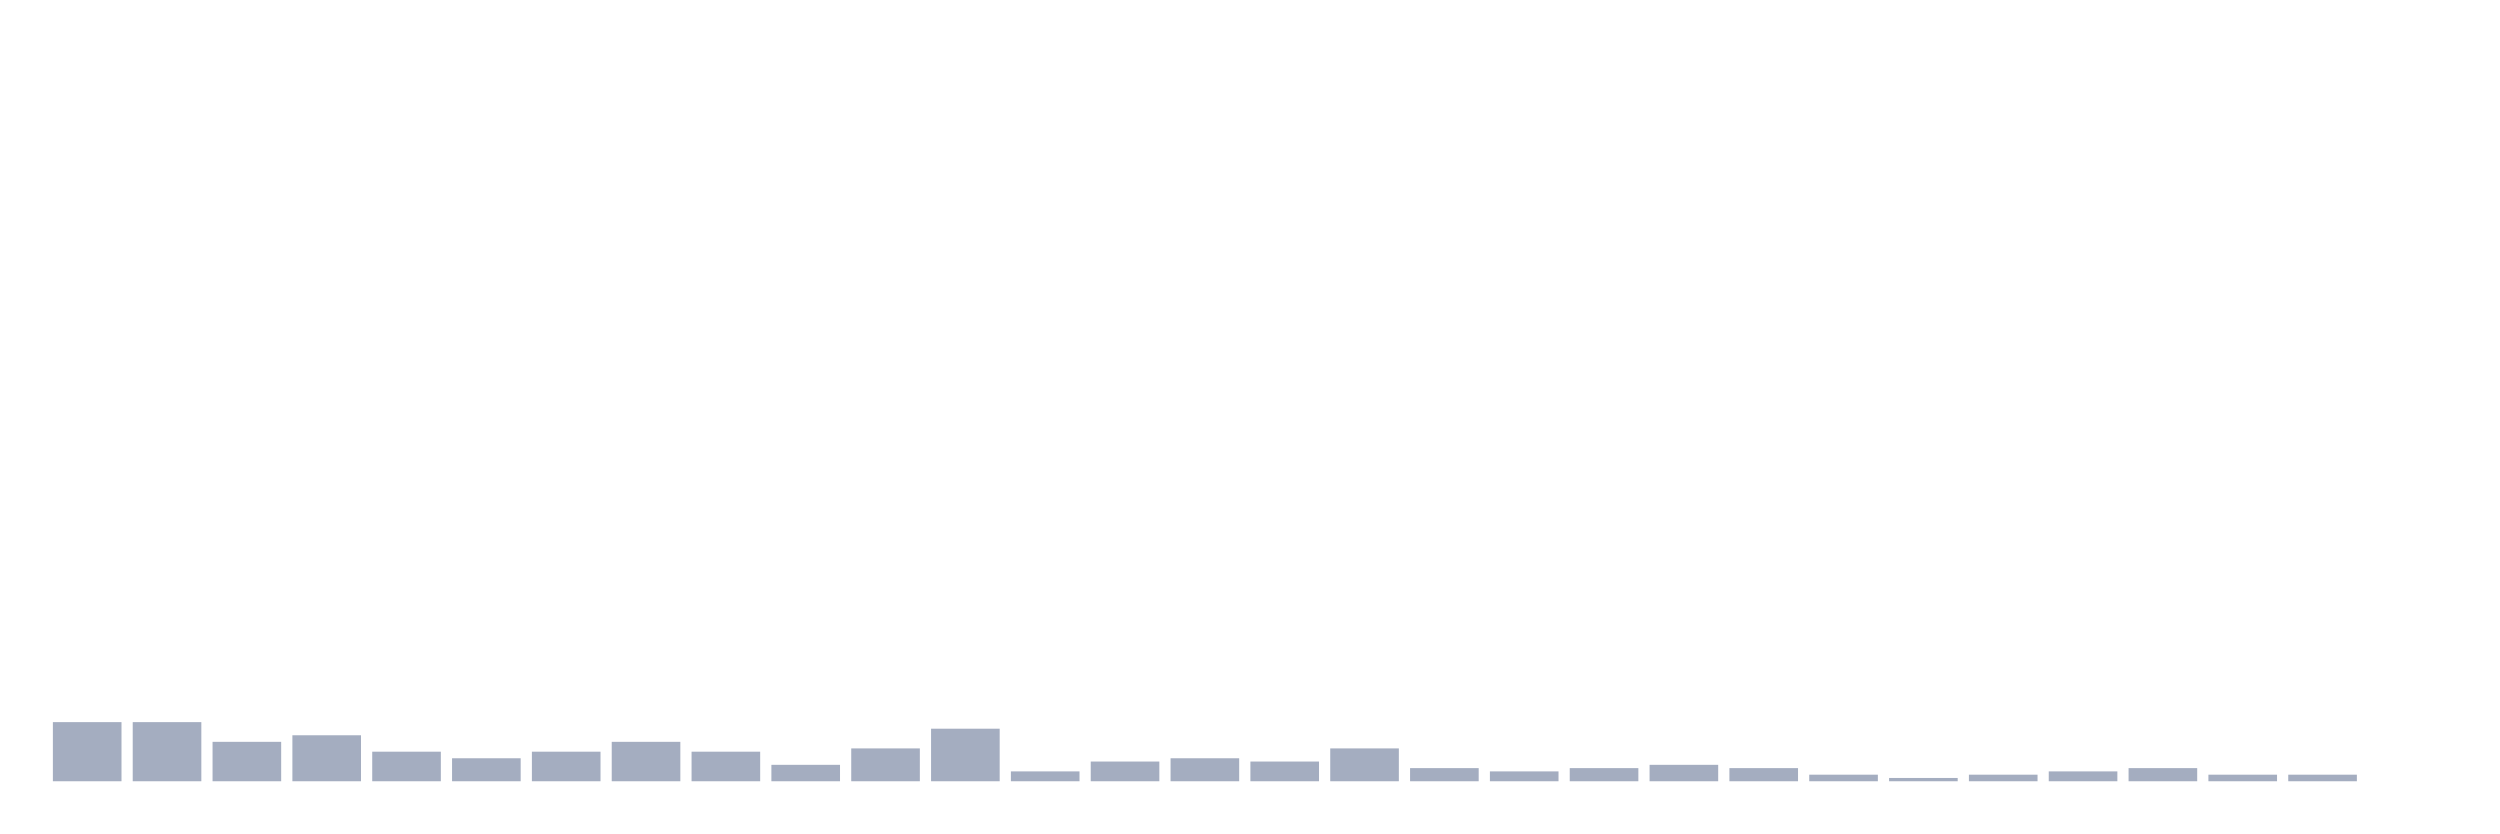
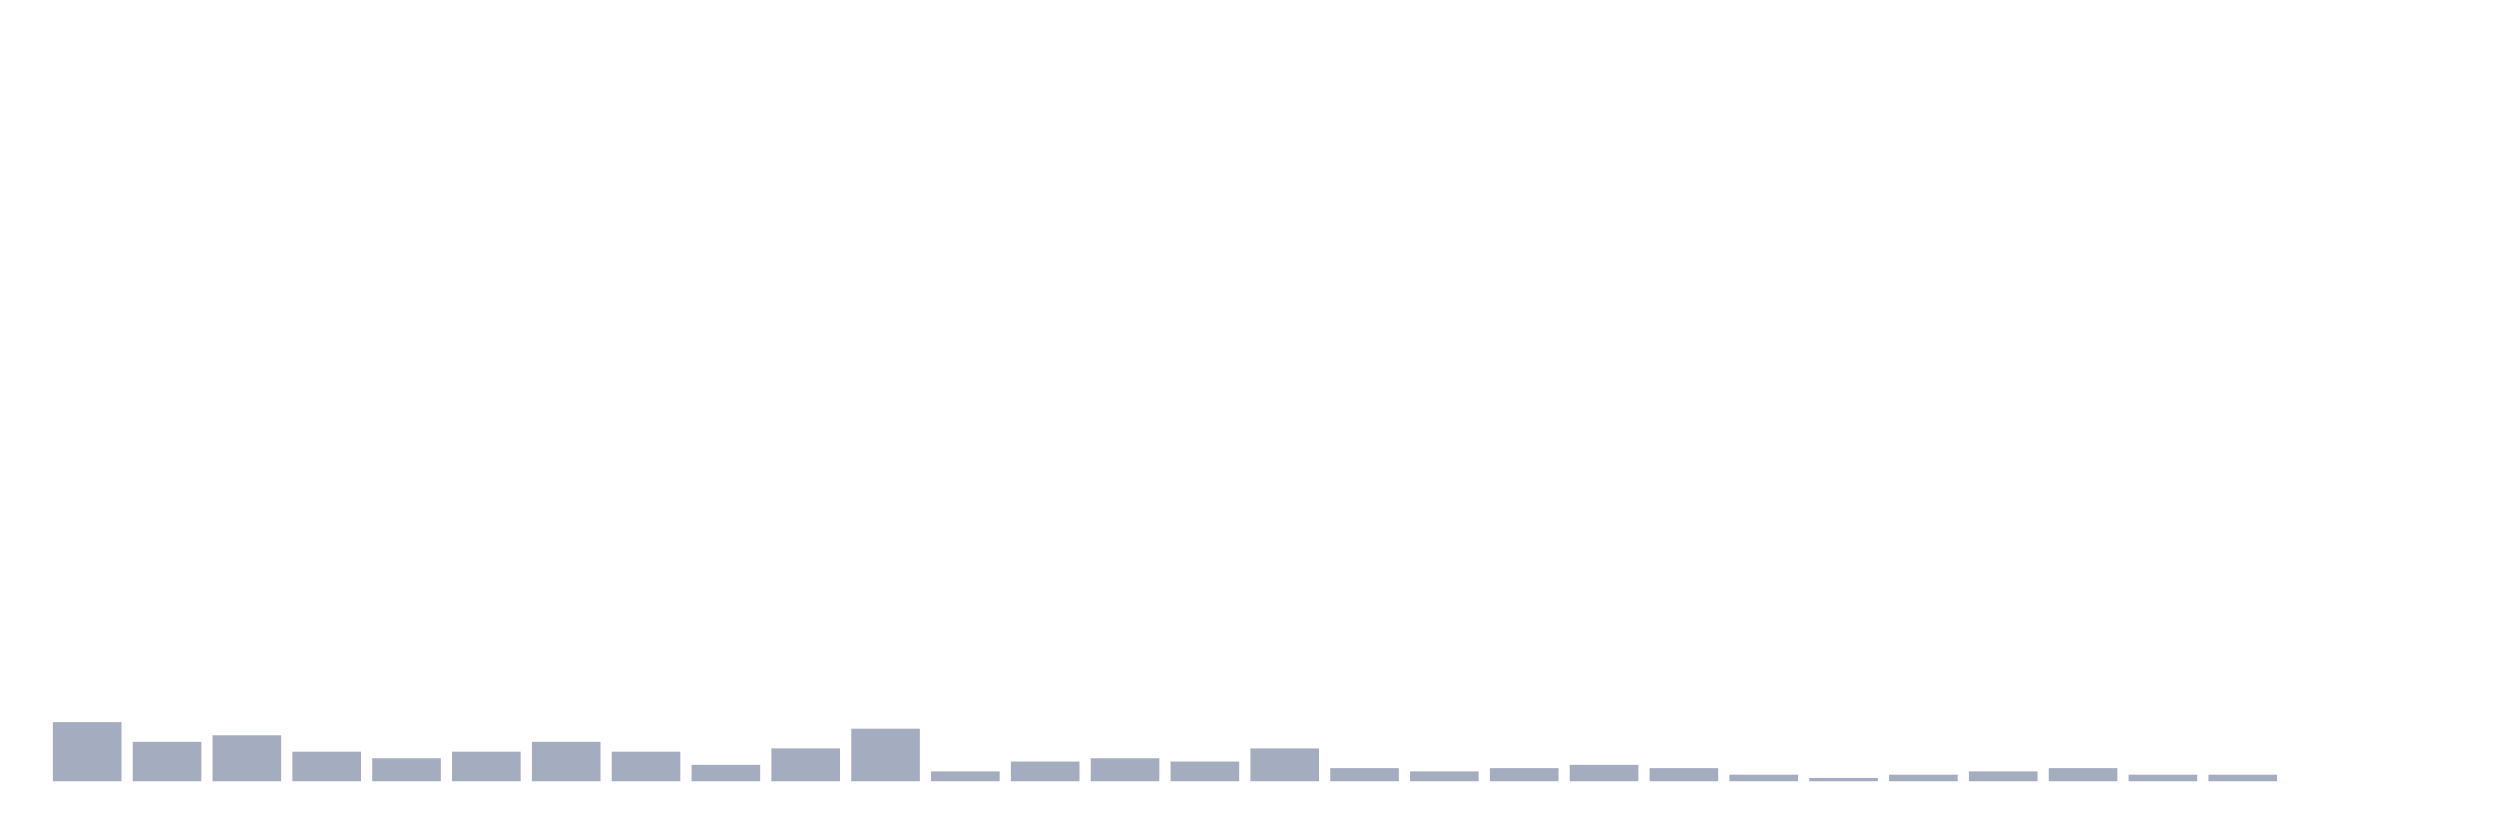
<svg xmlns="http://www.w3.org/2000/svg" viewBox="0 0 480 160">
  <g transform="translate(10,10)">
    <rect class="bar" x="0.153" width="13.175" y="128.649" height="11.351" fill="rgb(164,173,192)" />
-     <rect class="bar" x="15.482" width="13.175" y="128.649" height="11.351" fill="rgb(164,173,192)" />
-     <rect class="bar" x="30.81" width="13.175" y="132.432" height="7.568" fill="rgb(164,173,192)" />
-     <rect class="bar" x="46.138" width="13.175" y="131.171" height="8.829" fill="rgb(164,173,192)" />
-     <rect class="bar" x="61.466" width="13.175" y="134.324" height="5.676" fill="rgb(164,173,192)" />
-     <rect class="bar" x="76.794" width="13.175" y="135.586" height="4.414" fill="rgb(164,173,192)" />
-     <rect class="bar" x="92.123" width="13.175" y="134.324" height="5.676" fill="rgb(164,173,192)" />
-     <rect class="bar" x="107.451" width="13.175" y="132.432" height="7.568" fill="rgb(164,173,192)" />
-     <rect class="bar" x="122.779" width="13.175" y="134.324" height="5.676" fill="rgb(164,173,192)" />
-     <rect class="bar" x="138.107" width="13.175" y="136.847" height="3.153" fill="rgb(164,173,192)" />
-     <rect class="bar" x="153.436" width="13.175" y="133.694" height="6.306" fill="rgb(164,173,192)" />
-     <rect class="bar" x="168.764" width="13.175" y="129.91" height="10.09" fill="rgb(164,173,192)" />
-     <rect class="bar" x="184.092" width="13.175" y="138.108" height="1.892" fill="rgb(164,173,192)" />
-     <rect class="bar" x="199.42" width="13.175" y="136.216" height="3.784" fill="rgb(164,173,192)" />
-     <rect class="bar" x="214.748" width="13.175" y="135.586" height="4.414" fill="rgb(164,173,192)" />
-     <rect class="bar" x="230.077" width="13.175" y="136.216" height="3.784" fill="rgb(164,173,192)" />
-     <rect class="bar" x="245.405" width="13.175" y="133.694" height="6.306" fill="rgb(164,173,192)" />
-     <rect class="bar" x="260.733" width="13.175" y="137.477" height="2.523" fill="rgb(164,173,192)" />
-     <rect class="bar" x="276.061" width="13.175" y="138.108" height="1.892" fill="rgb(164,173,192)" />
-     <rect class="bar" x="291.39" width="13.175" y="137.477" height="2.523" fill="rgb(164,173,192)" />
-     <rect class="bar" x="306.718" width="13.175" y="136.847" height="3.153" fill="rgb(164,173,192)" />
-     <rect class="bar" x="322.046" width="13.175" y="137.477" height="2.523" fill="rgb(164,173,192)" />
-     <rect class="bar" x="337.374" width="13.175" y="138.739" height="1.261" fill="rgb(164,173,192)" />
-     <rect class="bar" x="352.702" width="13.175" y="139.369" height="0.631" fill="rgb(164,173,192)" />
-     <rect class="bar" x="368.031" width="13.175" y="138.739" height="1.261" fill="rgb(164,173,192)" />
-     <rect class="bar" x="383.359" width="13.175" y="138.108" height="1.892" fill="rgb(164,173,192)" />
-     <rect class="bar" x="398.687" width="13.175" y="137.477" height="2.523" fill="rgb(164,173,192)" />
+     <rect class="bar" x="15.482" width="13.175" y="132.432" height="7.568" fill="rgb(164,173,192)" />
+     <rect class="bar" x="30.81" width="13.175" y="131.171" height="8.829" fill="rgb(164,173,192)" />
+     <rect class="bar" x="46.138" width="13.175" y="134.324" height="5.676" fill="rgb(164,173,192)" />
+     <rect class="bar" x="61.466" width="13.175" y="135.586" height="4.414" fill="rgb(164,173,192)" />
+     <rect class="bar" x="76.794" width="13.175" y="134.324" height="5.676" fill="rgb(164,173,192)" />
+     <rect class="bar" x="92.123" width="13.175" y="132.432" height="7.568" fill="rgb(164,173,192)" />
+     <rect class="bar" x="107.451" width="13.175" y="134.324" height="5.676" fill="rgb(164,173,192)" />
+     <rect class="bar" x="122.779" width="13.175" y="136.847" height="3.153" fill="rgb(164,173,192)" />
+     <rect class="bar" x="138.107" width="13.175" y="133.694" height="6.306" fill="rgb(164,173,192)" />
+     <rect class="bar" x="153.436" width="13.175" y="129.91" height="10.09" fill="rgb(164,173,192)" />
+     <rect class="bar" x="168.764" width="13.175" y="138.108" height="1.892" fill="rgb(164,173,192)" />
+     <rect class="bar" x="184.092" width="13.175" y="136.216" height="3.784" fill="rgb(164,173,192)" />
+     <rect class="bar" x="199.42" width="13.175" y="135.586" height="4.414" fill="rgb(164,173,192)" />
+     <rect class="bar" x="214.748" width="13.175" y="136.216" height="3.784" fill="rgb(164,173,192)" />
+     <rect class="bar" x="230.077" width="13.175" y="133.694" height="6.306" fill="rgb(164,173,192)" />
+     <rect class="bar" x="245.405" width="13.175" y="137.477" height="2.523" fill="rgb(164,173,192)" />
+     <rect class="bar" x="260.733" width="13.175" y="138.108" height="1.892" fill="rgb(164,173,192)" />
+     <rect class="bar" x="276.061" width="13.175" y="137.477" height="2.523" fill="rgb(164,173,192)" />
+     <rect class="bar" x="291.39" width="13.175" y="136.847" height="3.153" fill="rgb(164,173,192)" />
+     <rect class="bar" x="306.718" width="13.175" y="137.477" height="2.523" fill="rgb(164,173,192)" />
+     <rect class="bar" x="322.046" width="13.175" y="138.739" height="1.261" fill="rgb(164,173,192)" />
+     <rect class="bar" x="337.374" width="13.175" y="139.369" height="0.631" fill="rgb(164,173,192)" />
+     <rect class="bar" x="352.702" width="13.175" y="138.739" height="1.261" fill="rgb(164,173,192)" />
+     <rect class="bar" x="368.031" width="13.175" y="138.108" height="1.892" fill="rgb(164,173,192)" />
+     <rect class="bar" x="383.359" width="13.175" y="137.477" height="2.523" fill="rgb(164,173,192)" />
+     <rect class="bar" x="398.687" width="13.175" y="138.739" height="1.261" fill="rgb(164,173,192)" />
    <rect class="bar" x="414.015" width="13.175" y="138.739" height="1.261" fill="rgb(164,173,192)" />
-     <rect class="bar" x="429.344" width="13.175" y="138.739" height="1.261" fill="rgb(164,173,192)" />
+     <rect class="bar" x="429.344" width="13.175" y="140" height="0" fill="rgb(164,173,192)" />
    <rect class="bar" x="444.672" width="13.175" y="140" height="0" fill="rgb(164,173,192)" />
  </g>
</svg>
